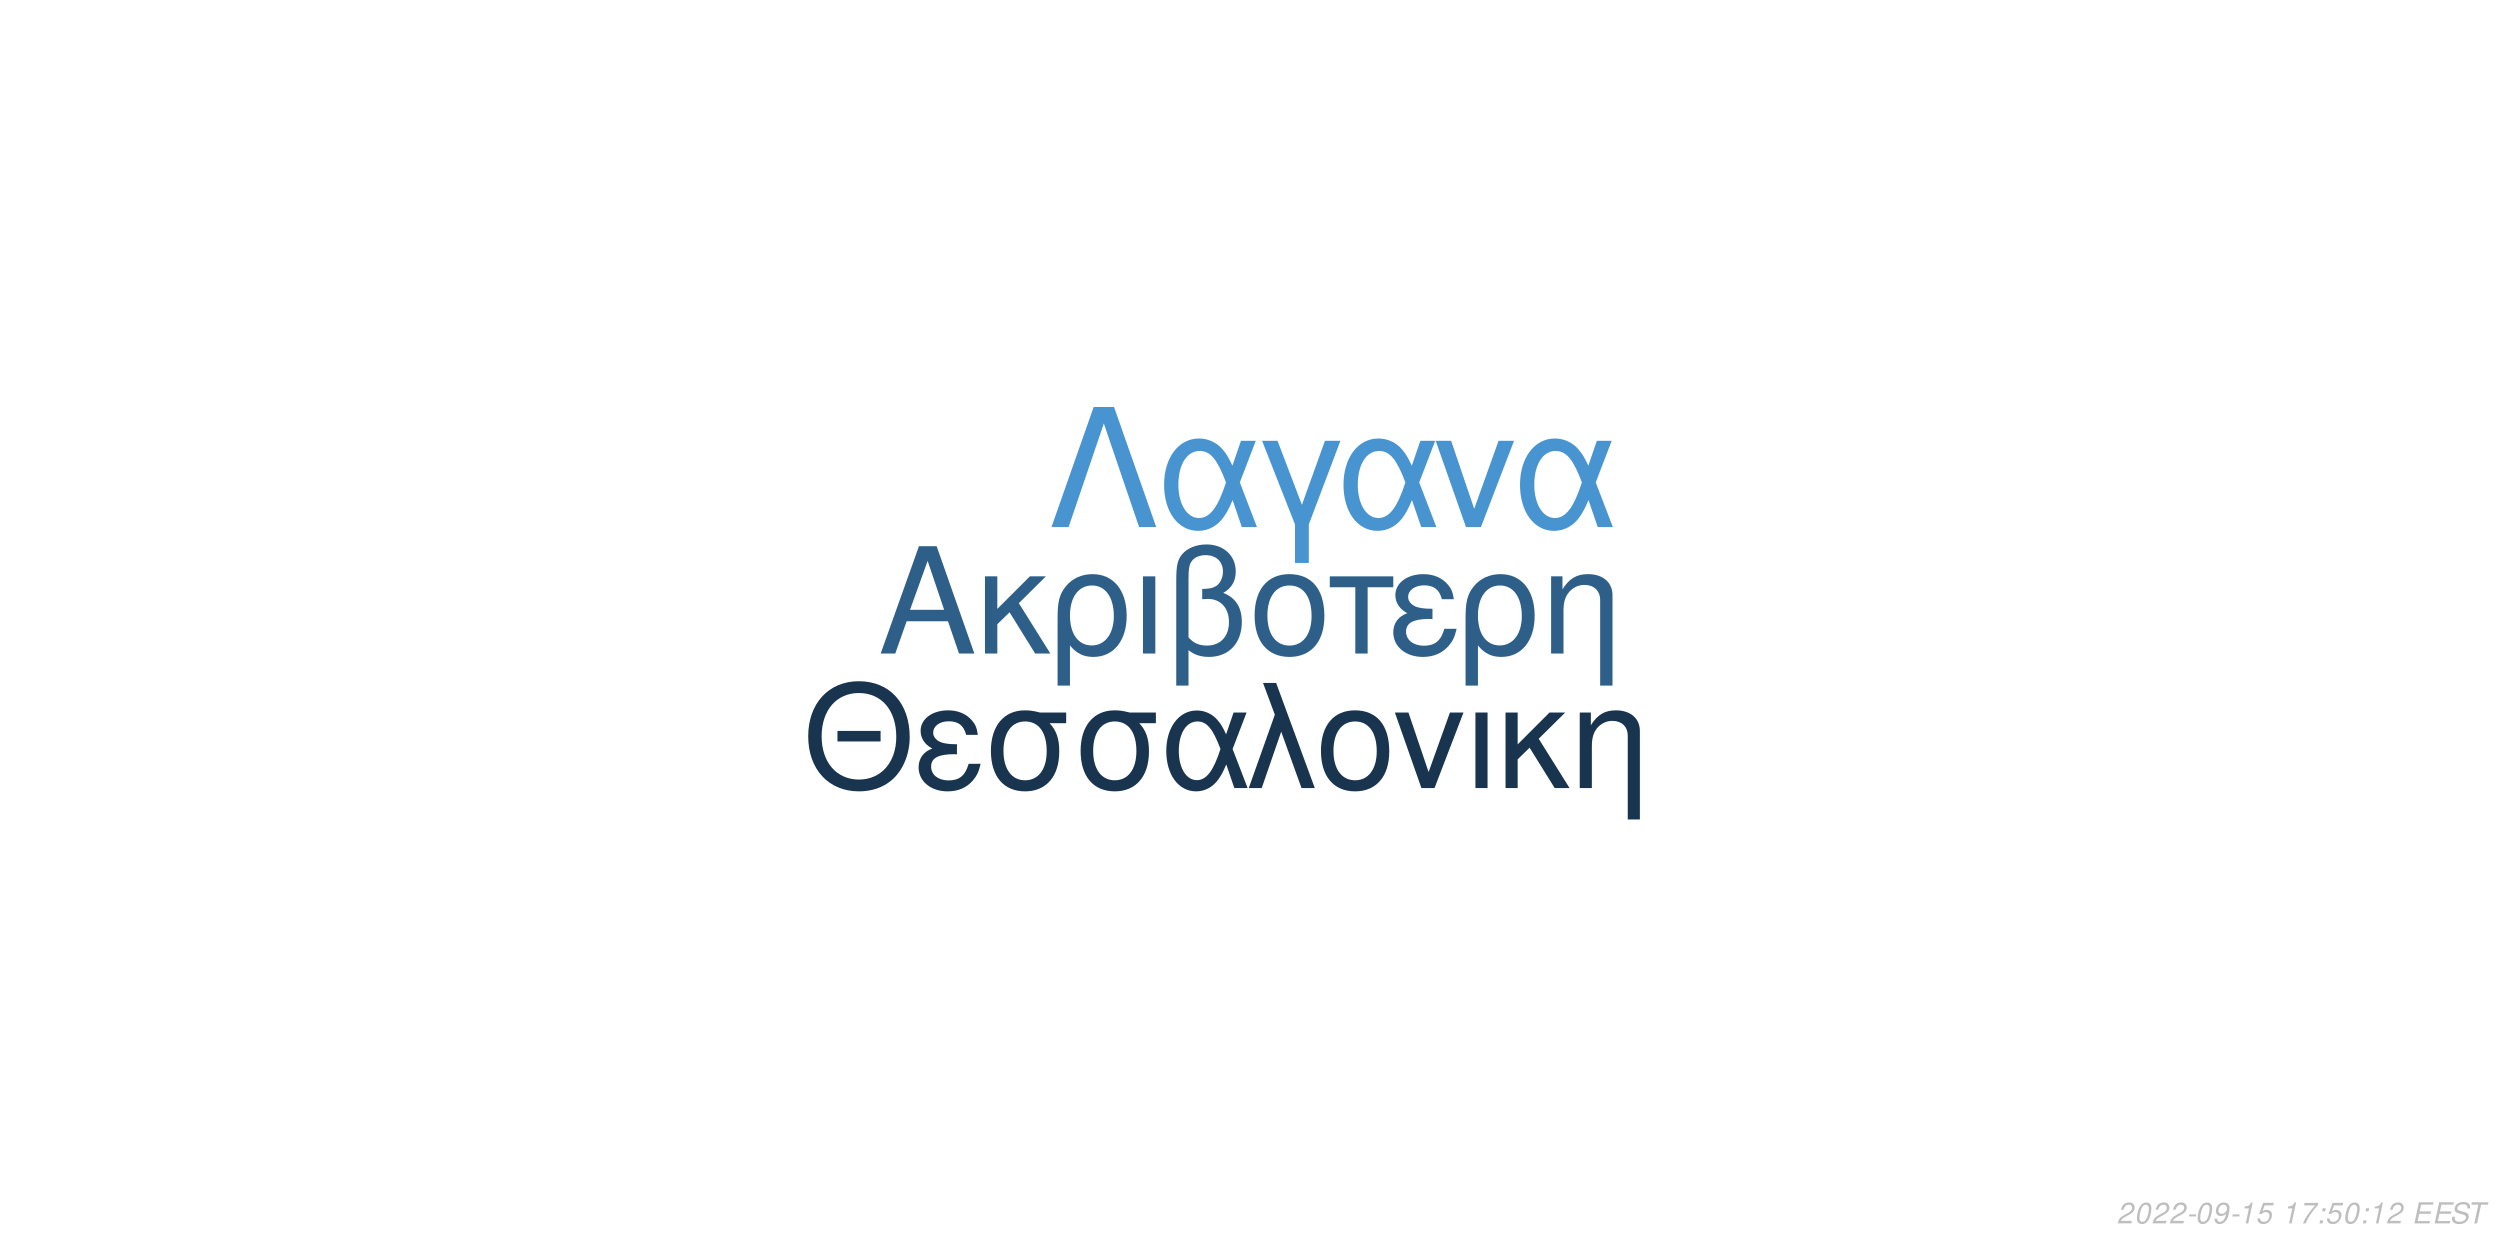
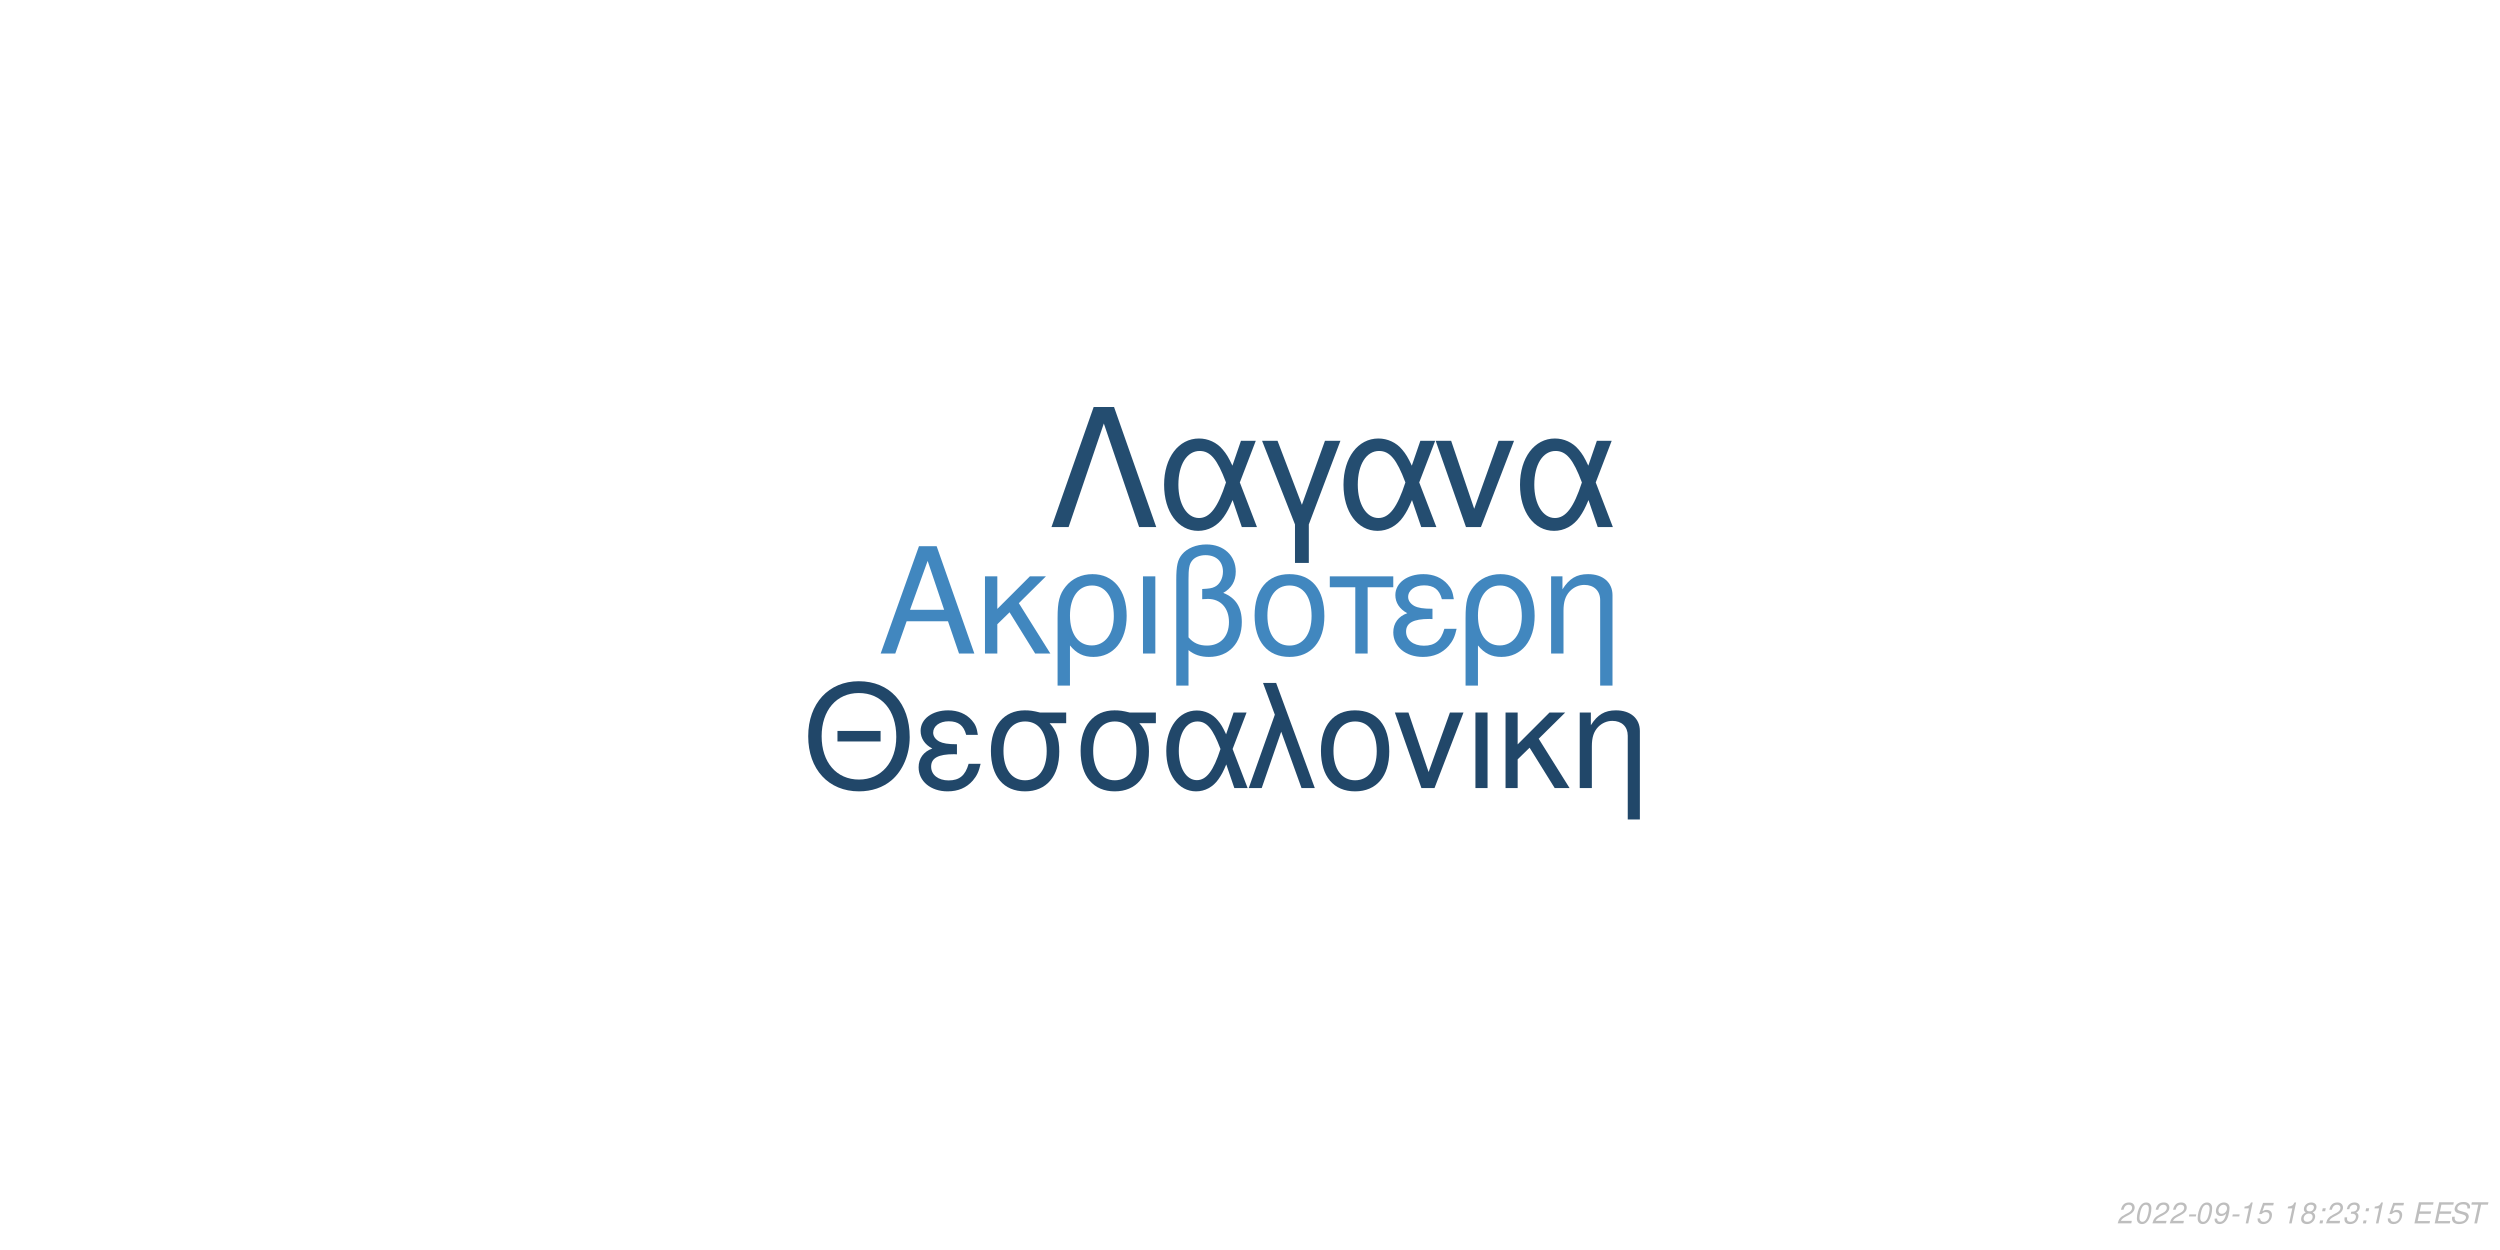
<svg xmlns="http://www.w3.org/2000/svg" xmlns:xlink="http://www.w3.org/1999/xlink" width="864pt" height="432pt" viewBox="0 0 864 432" version="1.1">
  <defs>
    <g>
      <symbol overflow="visible" id="glyph0-0">
        <path style="stroke:none;" d="" />
      </symbol>
      <symbol overflow="visible" id="glyph0-1">
        <path style="stroke:none;" d="M 24.125 -11.141 L 27.938 0 L 33.234 0 L 20.203 -37.094 L 14.094 -37.094 L 0.859 0 L 5.906 0 L 9.828 -11.141 Z M 22.797 -15.109 L 11 -15.109 L 17.094 -32.016 Z M 22.797 -15.109 " />
      </symbol>
      <symbol overflow="visible" id="glyph0-2">
        <path style="stroke:none;" d="M 7.172 -15.422 L 7.172 -26.672 L 2.906 -26.672 L 2.906 0 L 7.172 0 L 7.172 -10.125 L 11.406 -14.25 L 20.25 0 L 25.5 0 L 14.609 -17.406 L 23.969 -26.672 L 18.422 -26.672 Z M 7.172 -15.422 " />
      </symbol>
      <symbol overflow="visible" id="glyph0-3">
        <path style="stroke:none;" d="M 3 11.094 L 7.281 11.094 L 7.281 -2.797 C 9.516 -0.047 11.953 1.172 15.375 1.172 C 22.344 1.172 26.875 -4.422 26.875 -13.031 C 26.875 -21.891 22.297 -27.438 15.062 -27.438 C 11.297 -27.438 7.984 -25.906 5.797 -23.156 C 3.672 -20.516 3 -17.969 3 -12.359 Z M 14.906 -23.516 C 19.547 -23.516 22.438 -19.438 22.438 -12.922 C 22.438 -6.812 19.391 -2.797 14.812 -2.797 C 10.172 -2.797 7.281 -6.766 7.281 -13.125 C 7.281 -19.484 10.234 -23.516 14.906 -23.516 Z M 14.906 -23.516 " />
      </symbol>
      <symbol overflow="visible" id="glyph0-4">
        <path style="stroke:none;" d="M 3.516 0 L 7.781 0 L 7.781 -26.672 L 3.516 -26.672 Z M 3.516 0 " />
      </symbol>
      <symbol overflow="visible" id="glyph0-5">
        <path style="stroke:none;" d="M 4.016 11.094 L 8.25 11.094 L 8.25 -1.172 C 10.172 0.406 12.422 1.172 15.312 1.172 C 22.188 1.172 26.672 -3.609 26.672 -10.891 C 26.672 -15.984 24.578 -19.234 20.25 -20.969 C 23.109 -22.547 24.578 -25.031 24.578 -28.344 C 24.578 -33.844 20.406 -37.703 14.453 -37.703 C 10.938 -37.703 7.734 -36.391 6 -34.25 C 4.484 -32.422 4.016 -30.328 4.016 -25.391 Z M 8.25 -25.656 C 8.25 -29.359 8.5 -30.844 9.469 -32.062 C 10.375 -33.281 12.156 -34 14.094 -34 C 17.812 -34 20.156 -31.812 20.156 -28.297 C 20.156 -25.953 18.984 -23.812 17.297 -23.047 C 16.281 -22.547 15.469 -22.438 12.984 -22.297 L 12.984 -18.781 C 13.734 -18.828 14.344 -18.875 14.969 -18.875 C 19.344 -18.875 22.234 -15.719 22.234 -10.891 C 22.234 -5.906 19.281 -2.75 14.656 -2.75 C 11.953 -2.75 9.922 -3.609 8.25 -5.594 Z M 8.25 -25.656 " />
      </symbol>
      <symbol overflow="visible" id="glyph0-6">
        <path style="stroke:none;" d="M 14.094 -27.438 C 6.562 -27.438 2.094 -22.094 2.094 -13.125 C 2.094 -4.125 6.562 1.172 14.141 1.172 C 21.672 1.172 26.203 -4.172 26.203 -12.922 C 26.203 -22.188 21.828 -27.438 14.094 -27.438 Z M 14.141 -23.516 C 18.938 -23.516 21.781 -19.594 21.781 -12.984 C 21.781 -6.672 18.828 -2.75 14.141 -2.75 C 9.422 -2.75 6.516 -6.672 6.516 -13.125 C 6.516 -19.594 9.422 -23.516 14.141 -23.516 Z M 14.141 -23.516 " />
      </symbol>
      <symbol overflow="visible" id="glyph0-7">
        <path style="stroke:none;" d="M 7.891 0 L 12.156 0 L 12.156 -22.906 L 21.016 -22.906 L 21.016 -26.672 L -0.922 -26.672 L -0.922 -22.906 L 7.891 -22.906 Z M 7.891 0 " />
      </symbol>
      <symbol overflow="visible" id="glyph0-8">
        <path style="stroke:none;" d="M 14.562 -15.469 C 11.344 -15.469 9.562 -15.781 8.297 -16.438 C 6.922 -17.203 6.156 -18.328 6.156 -19.547 C 6.156 -21.891 8.453 -23.562 11.656 -23.562 C 15.062 -23.562 16.953 -22.094 17.812 -18.781 L 21.938 -18.781 C 21.578 -21.266 21.062 -22.5 19.797 -23.922 C 17.812 -26.203 14.906 -27.438 11.453 -27.438 C 5.797 -27.438 1.734 -24.375 1.734 -20.203 C 1.734 -17.609 3.156 -15.375 5.859 -13.938 C 2.797 -12.875 1.016 -10.484 1.016 -7.328 C 1.016 -2.391 5.297 1.172 11.25 1.172 C 14.969 1.172 17.906 -0.109 20.156 -2.641 C 21.578 -4.328 22.297 -5.797 22.906 -8.547 L 18.672 -8.547 C 17.5 -4.422 15.422 -2.703 11.609 -2.703 C 7.938 -2.703 5.438 -4.688 5.438 -7.578 C 5.438 -10.578 7.938 -11.953 13.484 -11.953 C 13.641 -11.953 14.094 -11.953 14.562 -11.906 Z M 14.562 -15.469 " />
      </symbol>
      <symbol overflow="visible" id="glyph0-9">
        <path style="stroke:none;" d="M 3.562 -26.672 L 3.562 0 L 7.844 0 L 7.844 -14.703 C 7.844 -17.906 8.5 -19.891 10.031 -21.531 C 11.406 -22.953 13.188 -23.719 15.062 -23.719 C 18.375 -23.719 20.516 -21.672 20.516 -18.469 L 20.516 11.094 L 24.781 11.094 L 24.781 -20.156 C 24.781 -24.578 21.469 -27.438 16.328 -27.438 C 12.359 -27.438 9.828 -25.906 7.484 -22.188 L 7.484 -26.672 Z M 3.562 -26.672 " />
      </symbol>
      <symbol overflow="visible" id="glyph1-0">
        <path style="stroke:none;" d="" />
      </symbol>
      <symbol overflow="visible" id="glyph1-1">
        <path style="stroke:none;" d="M 26.859 -19.734 L 11.953 -19.734 L 11.953 -16.094 L 26.859 -16.094 Z M 19.328 -36.922 C 8.922 -36.922 1.844 -29.25 1.844 -17.891 C 1.844 -6.484 8.875 1.141 19.391 1.141 C 23.812 1.141 27.703 -0.203 30.641 -2.688 C 34.578 -6.031 36.922 -11.656 36.922 -17.594 C 36.922 -29.297 30 -36.922 19.328 -36.922 Z M 19.328 -32.844 C 27.203 -32.844 32.281 -26.906 32.281 -17.688 C 32.281 -8.922 27.062 -2.938 19.391 -2.938 C 11.609 -2.938 6.484 -8.922 6.484 -17.891 C 6.484 -26.859 11.609 -32.844 19.328 -32.844 Z M 19.328 -32.844 " />
      </symbol>
      <symbol overflow="visible" id="glyph1-2">
        <path style="stroke:none;" d="M 14.25 -15.141 C 11.109 -15.141 9.375 -15.453 8.125 -16.094 C 6.781 -16.844 6.031 -17.938 6.031 -19.141 C 6.031 -21.422 8.266 -23.078 11.406 -23.078 C 14.75 -23.078 16.594 -21.625 17.438 -18.391 L 21.469 -18.391 C 21.125 -20.828 20.625 -22.031 19.391 -23.422 C 17.438 -25.656 14.594 -26.859 11.219 -26.859 C 5.688 -26.859 1.688 -23.875 1.688 -19.781 C 1.688 -17.234 3.094 -15.047 5.734 -13.656 C 2.734 -12.609 1 -10.266 1 -7.172 C 1 -2.344 5.188 1.141 11.016 1.141 C 14.656 1.141 17.547 -0.094 19.734 -2.594 C 21.125 -4.234 21.828 -5.688 22.422 -8.375 L 18.281 -8.375 C 17.141 -4.328 15.094 -2.641 11.359 -2.641 C 7.766 -2.641 5.328 -4.578 5.328 -7.422 C 5.328 -10.359 7.766 -11.703 13.203 -11.703 C 13.359 -11.703 13.797 -11.703 14.25 -11.656 Z M 14.25 -15.141 " />
      </symbol>
      <symbol overflow="visible" id="glyph1-3">
        <path style="stroke:none;" d="M 29 -26.109 L 19.938 -26.109 C 17.594 -26.703 16.438 -26.859 14.703 -26.859 C 7.469 -26.859 2.984 -21.469 2.984 -12.859 C 2.984 -4.031 7.375 1.141 14.797 1.141 C 22.172 1.141 26.609 -4.078 26.609 -12.656 C 26.609 -17.047 25.656 -19.828 23.266 -22.422 L 29 -22.422 Z M 14.797 -23.016 C 19.531 -23.016 22.266 -19.234 22.266 -12.75 C 22.266 -6.531 19.438 -2.688 14.797 -2.688 C 10.172 -2.688 7.328 -6.531 7.328 -12.859 C 7.328 -19.188 10.172 -23.016 14.797 -23.016 Z M 14.797 -23.016 " />
      </symbol>
      <symbol overflow="visible" id="glyph1-4">
        <path style="stroke:none;" d="M 29.344 -26.109 L 24.859 -26.109 L 22.266 -18.578 C 21.125 -21.031 20.484 -22.125 19.328 -23.469 C 17.547 -25.609 14.906 -26.812 12.156 -26.812 C 5.984 -26.812 1.594 -20.984 1.594 -12.812 C 1.594 -4.578 5.828 1.141 11.906 1.141 C 14.953 1.141 17.734 -0.344 19.625 -3.047 C 20.672 -4.531 21.281 -5.688 22.328 -8.172 L 25.109 0 L 29.703 0 L 24.516 -13.5 Z M 20.328 -13.5 C 17.891 -5.922 15.453 -2.734 12.156 -2.734 C 8.516 -2.734 5.922 -6.922 5.922 -12.812 C 5.922 -18.938 8.516 -23.016 12.359 -23.016 C 15.594 -23.016 17.688 -20.531 20.328 -13.5 Z M 20.328 -13.5 " />
      </symbol>
      <symbol overflow="visible" id="glyph1-5">
        <path style="stroke:none;" d="M 1.094 0 L 5.578 0 L 12.312 -19.484 L 19.328 0 L 23.922 0 L 10.562 -36.328 L 6.031 -36.328 L 10.109 -25.359 Z M 1.094 0 " />
      </symbol>
      <symbol overflow="visible" id="glyph1-6">
        <path style="stroke:none;" d="M 13.797 -26.859 C 6.422 -26.859 2.047 -21.625 2.047 -12.859 C 2.047 -4.031 6.422 1.141 13.859 1.141 C 21.234 1.141 25.656 -4.078 25.656 -12.656 C 25.656 -21.719 21.375 -26.859 13.797 -26.859 Z M 13.859 -23.016 C 18.531 -23.016 21.328 -19.188 21.328 -12.703 C 21.328 -6.531 18.438 -2.688 13.859 -2.688 C 9.219 -2.688 6.375 -6.531 6.375 -12.859 C 6.375 -19.188 9.219 -23.016 13.859 -23.016 Z M 13.859 -23.016 " />
      </symbol>
      <symbol overflow="visible" id="glyph1-7">
        <path style="stroke:none;" d="M 14.297 0 L 24.312 -26.109 L 19.625 -26.109 L 12.25 -5.531 L 5.281 -26.109 L 0.594 -26.109 L 9.766 0 Z M 14.297 0 " />
      </symbol>
      <symbol overflow="visible" id="glyph1-8">
        <path style="stroke:none;" d="M 3.438 0 L 7.625 0 L 7.625 -26.109 L 3.438 -26.109 Z M 3.438 0 " />
      </symbol>
      <symbol overflow="visible" id="glyph1-9">
        <path style="stroke:none;" d="M 7.031 -15.094 L 7.031 -26.109 L 2.844 -26.109 L 2.844 0 L 7.031 0 L 7.031 -9.922 L 11.156 -13.953 L 19.828 0 L 24.969 0 L 14.297 -17.047 L 23.469 -26.109 L 18.031 -26.109 Z M 7.031 -15.094 " />
      </symbol>
      <symbol overflow="visible" id="glyph1-10">
        <path style="stroke:none;" d="M 3.484 -26.109 L 3.484 0 L 7.672 0 L 7.672 -14.406 C 7.672 -17.547 8.328 -19.484 9.812 -21.078 C 11.156 -22.469 12.906 -23.219 14.75 -23.219 C 17.984 -23.219 20.078 -21.234 20.078 -18.094 L 20.078 10.859 L 24.266 10.859 L 24.266 -19.734 C 24.266 -24.062 21.031 -26.859 16 -26.859 C 12.109 -26.859 9.609 -25.359 7.328 -21.719 L 7.328 -26.109 Z M 3.484 -26.109 " />
      </symbol>
      <symbol overflow="visible" id="glyph2-0">
        <path style="stroke:none;" d="" />
      </symbol>
      <symbol overflow="visible" id="glyph2-1">
        <path style="stroke:none;" d="M 22.531 -41.484 L 15.484 -41.484 L 0.906 0 L 6.828 0 L 19 -35.797 L 31.188 0 L 37.109 0 Z M 22.531 -41.484 " />
      </symbol>
      <symbol overflow="visible" id="glyph2-2">
        <path style="stroke:none;" d="M 33.516 -29.812 L 28.391 -29.812 L 25.438 -21.219 C 24.125 -24.016 23.391 -25.266 22.078 -26.797 C 20.031 -29.25 17.016 -30.609 13.891 -30.609 C 6.828 -30.609 1.828 -23.953 1.828 -14.625 C 1.828 -5.234 6.656 1.312 13.594 1.312 C 17.078 1.312 20.266 -0.391 22.422 -3.469 C 23.609 -5.172 24.297 -6.484 25.5 -9.328 L 28.688 0 L 33.922 0 L 28 -15.422 Z M 23.219 -15.422 C 20.422 -6.766 17.641 -3.125 13.891 -3.125 C 9.734 -3.125 6.766 -7.906 6.766 -14.625 C 6.766 -21.625 9.734 -26.297 14.109 -26.297 C 17.812 -26.297 20.203 -23.453 23.219 -15.422 Z M 23.219 -15.422 " />
      </symbol>
      <symbol overflow="visible" id="glyph2-3">
        <path style="stroke:none;" d="M 12.062 12.406 L 16.844 12.406 L 16.844 -0.906 L 27.766 -29.812 L 22.422 -29.812 L 14.453 -7.688 L 6.031 -29.812 L 0.688 -29.812 L 12.062 -0.906 Z M 12.062 12.406 " />
      </symbol>
      <symbol overflow="visible" id="glyph2-4">
        <path style="stroke:none;" d="M 16.328 0 L 27.766 -29.812 L 22.422 -29.812 L 14 -6.312 L 6.031 -29.812 L 0.688 -29.812 L 11.156 0 Z M 16.328 0 " />
      </symbol>
      <symbol overflow="visible" id="glyph3-0">
        <path style="stroke:none;" d="" />
      </symbol>
      <symbol overflow="visible" id="glyph3-1">
        <path style="stroke:none;" d="M 5.234 -0.875 L 1.469 -0.875 C 1.641 -1.375 2.203 -1.891 3.109 -2.344 L 4.234 -2.938 C 5.562 -3.625 6.219 -4.469 6.219 -5.484 C 6.219 -5.938 6.062 -6.359 5.797 -6.656 C 5.469 -7.047 4.984 -7.234 4.312 -7.234 C 2.766 -7.234 1.891 -6.453 1.484 -4.734 L 2.375 -4.734 C 2.484 -5.188 2.609 -5.484 2.797 -5.75 C 3.094 -6.203 3.609 -6.453 4.188 -6.453 C 4.891 -6.453 5.344 -6.031 5.344 -5.375 C 5.344 -4.703 4.859 -4.094 4.016 -3.656 L 2.984 -3.125 C 1.234 -2.188 0.797 -1.656 0.344 -0.016 L 5.047 -0.016 Z M 5.234 -0.875 " />
      </symbol>
      <symbol overflow="visible" id="glyph3-2">
        <path style="stroke:none;" d="M 4.203 -7.234 C 3.375 -7.234 2.688 -6.812 2.125 -5.984 C 1.484 -5.047 0.984 -3.188 0.984 -1.734 C 0.984 -1.109 1.172 -0.562 1.484 -0.266 C 1.797 0.047 2.281 0.234 2.766 0.234 C 3.625 0.234 4.281 -0.156 4.859 -1.016 C 5.516 -1.953 6 -3.797 6 -5.266 C 6 -6.5 5.328 -7.234 4.203 -7.234 Z M 4.094 -6.453 C 4.734 -6.453 5.125 -5.984 5.125 -5.156 C 5.125 -4.203 4.781 -2.625 4.406 -1.812 C 3.984 -0.938 3.516 -0.547 2.875 -0.547 C 2.25 -0.547 1.875 -1.031 1.875 -1.828 C 1.875 -2.797 2.203 -4.344 2.594 -5.203 C 2.984 -6.047 3.453 -6.453 4.094 -6.453 Z M 4.094 -6.453 " />
      </symbol>
      <symbol overflow="visible" id="glyph3-3">
        <path style="stroke:none;" d="M 3.516 -3.125 L 1.125 -3.125 L 0.969 -2.406 L 3.359 -2.406 Z M 3.516 -3.125 " />
      </symbol>
      <symbol overflow="visible" id="glyph3-4">
        <path style="stroke:none;" d="M 0.844 -1.656 C 0.844 -1.547 0.844 -1.438 0.844 -1.375 C 0.844 -0.406 1.531 0.234 2.578 0.234 C 3.203 0.234 3.766 0.016 4.297 -0.438 C 4.938 -1 5.312 -1.656 5.594 -2.719 C 5.844 -3.672 6.016 -4.766 6.016 -5.375 C 6.016 -5.844 5.844 -6.328 5.547 -6.656 C 5.203 -7.031 4.703 -7.234 4.062 -7.234 C 2.516 -7.234 1.297 -5.938 1.297 -4.266 C 1.297 -3.203 1.984 -2.547 3.047 -2.547 C 3.484 -2.547 3.953 -2.672 4.281 -2.891 C 4.406 -2.984 4.547 -3.078 4.828 -3.344 C 4.438 -1.484 3.703 -0.547 2.703 -0.547 C 2.109 -0.547 1.719 -0.938 1.719 -1.547 L 1.719 -1.656 Z M 3.953 -6.453 C 4.625 -6.453 5.141 -5.953 5.141 -5.281 C 5.141 -4.188 4.312 -3.312 3.297 -3.312 C 2.594 -3.312 2.172 -3.734 2.172 -4.453 C 2.172 -5.562 2.984 -6.453 3.953 -6.453 Z M 3.953 -6.453 " />
      </symbol>
      <symbol overflow="visible" id="glyph3-5">
        <path style="stroke:none;" d="M 3.703 -5.188 L 2.594 0 L 3.469 0 L 5.016 -7.234 L 4.438 -7.234 C 3.906 -6.156 3.688 -6.016 2.234 -5.812 L 2.109 -5.188 Z M 3.703 -5.188 " />
      </symbol>
      <symbol overflow="visible" id="glyph3-6">
        <path style="stroke:none;" d="M 6.297 -7.094 L 2.594 -7.094 L 1.234 -3.234 L 2.047 -3.234 C 2.656 -3.766 2.938 -3.906 3.531 -3.906 C 4.328 -3.906 4.797 -3.453 4.797 -2.688 C 4.797 -1.438 3.969 -0.547 2.828 -0.547 C 2.031 -0.547 1.609 -0.938 1.578 -1.734 L 0.703 -1.734 L 0.703 -1.516 C 0.703 -0.938 0.844 -0.547 1.188 -0.266 C 1.562 0.062 2.078 0.234 2.703 0.234 C 3.656 0.234 4.391 -0.156 4.984 -0.922 C 5.422 -1.5 5.672 -2.234 5.672 -2.953 C 5.672 -4 4.938 -4.672 3.812 -4.672 C 3.328 -4.672 2.906 -4.547 2.406 -4.234 L 3.109 -6.219 L 6.109 -6.219 Z M 6.297 -7.094 " />
      </symbol>
      <symbol overflow="visible" id="glyph3-7">
        <path style="stroke:none;" d="" />
      </symbol>
      <symbol overflow="visible" id="glyph3-8">
-         <path style="stroke:none;" d="M 6.703 -7.094 L 1.953 -7.094 L 1.766 -6.219 L 5.594 -6.219 C 3.344 -3.688 2.266 -2.109 1.375 0 L 2.344 0 C 3.031 -1.906 4.828 -4.594 6.547 -6.281 Z M 6.703 -7.094 " />
+         <path style="stroke:none;" d="M 4.766 -3.797 C 5.078 -3.969 5.234 -4.078 5.438 -4.234 C 5.812 -4.594 6.062 -5.172 6.062 -5.734 C 6.062 -6.625 5.344 -7.234 4.266 -7.234 C 2.812 -7.234 1.703 -6.219 1.703 -4.875 C 1.703 -4.406 1.875 -4.125 2.359 -3.812 C 1.297 -3.312 0.75 -2.516 0.75 -1.469 C 0.75 -0.438 1.547 0.234 2.812 0.234 C 3.656 0.234 4.359 -0.094 4.938 -0.734 C 5.359 -1.234 5.609 -1.859 5.609 -2.438 C 5.609 -3.047 5.312 -3.516 4.766 -3.797 Z M 4.109 -6.453 C 4.797 -6.453 5.188 -6.125 5.188 -5.578 C 5.188 -5.266 5.062 -4.922 4.859 -4.672 C 4.562 -4.312 4.188 -4.156 3.656 -4.156 C 2.984 -4.156 2.594 -4.453 2.594 -4.984 C 2.594 -5.859 3.203 -6.453 4.109 -6.453 Z M 3.453 -3.406 C 4.234 -3.406 4.734 -2.984 4.734 -2.312 C 4.734 -1.312 3.922 -0.547 2.875 -0.547 C 2.125 -0.547 1.625 -0.969 1.625 -1.625 C 1.625 -2.609 2.438 -3.406 3.453 -3.406 Z M 3.453 -3.406 " />
      </symbol>
      <symbol overflow="visible" id="glyph3-9">
        <path style="stroke:none;" d="M 2.359 -1.031 L 1.312 -1.031 L 1.094 0 L 2.141 0 Z M 3.266 -5.234 L 2.219 -5.234 L 2 -4.203 L 3.047 -4.203 Z M 3.266 -5.234 " />
      </symbol>
      <symbol overflow="visible" id="glyph3-10">
+         <path style="stroke:none;" d="M 2.922 -3.312 C 3.125 -3.344 3.234 -3.344 3.375 -3.344 C 4.203 -3.344 4.688 -3 4.688 -2.406 C 4.688 -1.312 3.906 -0.547 2.781 -0.547 C 2.047 -0.547 1.594 -0.938 1.594 -1.562 C 1.594 -1.719 1.609 -1.844 1.656 -2.094 L 0.766 -2.094 C 0.734 -1.797 0.719 -1.641 0.719 -1.469 C 0.719 -0.375 1.406 0.234 2.641 0.234 C 3.547 0.234 4.297 -0.078 4.812 -0.656 C 5.266 -1.156 5.562 -1.875 5.562 -2.547 C 5.562 -3.125 5.344 -3.453 4.797 -3.734 C 5.641 -4.234 6.016 -4.844 6.016 -5.734 C 6.016 -6.656 5.312 -7.234 4.203 -7.234 C 3.375 -7.234 2.672 -6.938 2.188 -6.375 C 1.891 -6.031 1.703 -5.641 1.516 -4.906 L 2.391 -4.906 C 2.5 -5.359 2.594 -5.594 2.734 -5.812 C 3.047 -6.234 3.516 -6.453 4.078 -6.453 C 4.734 -6.453 5.141 -6.125 5.141 -5.578 C 5.141 -5.188 5.016 -4.797 4.797 -4.547 C 4.516 -4.234 4 -4.062 3.266 -4.062 L 3.078 -4.062 Z M 2.922 -3.312 " />
+       </symbol>
+       <symbol overflow="visible" id="glyph3-11">
        <path style="stroke:none;" d="M 2.547 -3.312 L 6.5 -3.312 L 6.688 -4.141 L 2.719 -4.141 L 3.219 -6.469 L 7.344 -6.469 L 7.516 -7.297 L 2.453 -7.297 L 0.906 0 L 6.125 0 L 6.297 -0.812 L 2.016 -0.812 Z M 2.547 -3.312 " />
      </symbol>
-       <symbol overflow="visible" id="glyph3-11">
+       <symbol overflow="visible" id="glyph3-12">
        <path style="stroke:none;" d="M 7.062 -5.156 C 7.125 -5.438 7.141 -5.562 7.141 -5.703 C 7.141 -6.156 6.938 -6.594 6.594 -6.891 C 6.188 -7.25 5.656 -7.406 4.875 -7.406 C 3.844 -7.406 3.047 -7.125 2.5 -6.562 C 2.094 -6.141 1.781 -5.438 1.781 -4.922 C 1.781 -4.297 2.219 -3.766 2.891 -3.562 L 4.594 -3.094 C 5.406 -2.859 5.734 -2.578 5.734 -2.094 C 5.734 -1.781 5.547 -1.406 5.266 -1.141 C 4.844 -0.766 4.266 -0.578 3.453 -0.578 C 2.328 -0.578 1.812 -0.984 1.812 -1.906 C 1.812 -2.047 1.812 -2.125 1.844 -2.312 L 0.984 -2.312 C 0.906 -2.062 0.891 -1.906 0.891 -1.688 C 0.891 -0.484 1.797 0.234 3.297 0.234 C 4.359 0.234 5.234 -0.062 5.812 -0.609 C 6.344 -1.078 6.688 -1.797 6.688 -2.375 C 6.688 -2.641 6.609 -2.906 6.453 -3.156 C 6.234 -3.5 5.938 -3.703 5.469 -3.828 L 3.75 -4.312 C 2.984 -4.547 2.734 -4.734 2.734 -5.188 C 2.734 -5.547 2.875 -5.844 3.188 -6.109 C 3.547 -6.438 4.031 -6.594 4.703 -6.594 C 5.266 -6.594 5.688 -6.484 5.906 -6.297 C 6.094 -6.125 6.219 -5.797 6.219 -5.516 C 6.219 -5.422 6.203 -5.344 6.188 -5.156 Z M 7.062 -5.156 " />
      </symbol>
-       <symbol overflow="visible" id="glyph3-12">
+       <symbol overflow="visible" id="glyph3-13">
        <path style="stroke:none;" d="M 4.938 -6.469 L 7.312 -6.469 L 7.484 -7.297 L 1.75 -7.297 L 1.578 -6.469 L 3.984 -6.469 L 2.609 0 L 3.547 0 Z M 4.938 -6.469 " />
      </symbol>
    </g>
  </defs>
  <g id="surface1">
    <rect x="0" y="0" width="864" height="432" style="fill:rgb(100%,100%,100%);fill-opacity:1;stroke:none;" />
-     <g style="fill:rgb(17.647%,37.255%,53.725%);fill-opacity:1;">
+     <g style="fill:rgb(25.49%,52.941%,74.902%);fill-opacity:1;">
      <use xlink:href="#glyph0-1" x="303.5" y="225.861" />
      <use xlink:href="#glyph0-2" x="337.5" y="225.861" />
      <use xlink:href="#glyph0-3" x="362.5" y="225.861" />
      <use xlink:href="#glyph0-4" x="391.5" y="225.861" />
      <use xlink:href="#glyph0-5" x="402.5" y="225.861" />
      <use xlink:href="#glyph0-6" x="431.5" y="225.861" />
      <use xlink:href="#glyph0-7" x="460.5" y="225.861" />
      <use xlink:href="#glyph0-8" x="480.5" y="225.861" />
      <use xlink:href="#glyph0-3" x="503.5" y="225.861" />
      <use xlink:href="#glyph0-9" x="532.5" y="225.861" />
    </g>
-     <g style="fill:rgb(9.412%,20.392%,30.98%);fill-opacity:1;">
+     <g style="fill:rgb(12.941%,27.843%,41.176%);fill-opacity:1;">
      <use xlink:href="#glyph1-1" x="277.473" y="272.354" />
      <use xlink:href="#glyph1-2" x="316.473" y="272.354" />
      <use xlink:href="#glyph1-3" x="339.473" y="272.354" />
      <use xlink:href="#glyph1-3" x="370.473" y="272.354" />
      <use xlink:href="#glyph1-4" x="401.473" y="272.354" />
      <use xlink:href="#glyph1-5" x="430.473" y="272.354" />
      <use xlink:href="#glyph1-6" x="454.473" y="272.354" />
      <use xlink:href="#glyph1-7" x="481.473" y="272.354" />
      <use xlink:href="#glyph1-8" x="506.473" y="272.354" />
      <use xlink:href="#glyph1-9" x="517.473" y="272.354" />
      <use xlink:href="#glyph1-10" x="542.473" y="272.354" />
    </g>
-     <g style="fill:rgb(28.235%,58.039%,81.569%);fill-opacity:1;">
+     <g style="fill:rgb(14.118%,30.196%,43.922%);fill-opacity:1;">
      <use xlink:href="#glyph2-1" x="362.484" y="182.152" />
      <use xlink:href="#glyph2-2" x="400.484" y="182.152" />
      <use xlink:href="#glyph2-3" x="435.484" y="182.152" />
      <use xlink:href="#glyph2-2" x="462.484" y="182.152" />
      <use xlink:href="#glyph2-4" x="495.484" y="182.152" />
      <use xlink:href="#glyph2-2" x="523.484" y="182.152" />
    </g>
    <g style="fill:rgb(74.51%,74.51%,74.51%);fill-opacity:1;">
      <use xlink:href="#glyph3-1" x="731.52" y="422.81" />
      <use xlink:href="#glyph3-2" x="737.52" y="422.81" />
      <use xlink:href="#glyph3-1" x="743.52" y="422.81" />
      <use xlink:href="#glyph3-1" x="749.52" y="422.81" />
      <use xlink:href="#glyph3-3" x="755.52" y="422.81" />
      <use xlink:href="#glyph3-2" x="758.52" y="422.81" />
      <use xlink:href="#glyph3-4" x="764.52" y="422.81" />
      <use xlink:href="#glyph3-3" x="770.52" y="422.81" />
      <use xlink:href="#glyph3-5" x="773.52" y="422.81" />
      <use xlink:href="#glyph3-6" x="779.52" y="422.81" />
      <use xlink:href="#glyph3-7" x="785.52" y="422.81" />
      <use xlink:href="#glyph3-5" x="788.52" y="422.81" />
      <use xlink:href="#glyph3-8" x="794.52" y="422.81" />
      <use xlink:href="#glyph3-9" x="800.52" y="422.81" />
-       <use xlink:href="#glyph3-6" x="803.52" y="422.81" />
-       <use xlink:href="#glyph3-2" x="809.52" y="422.81" />
+       <use xlink:href="#glyph3-1" x="803.52" y="422.81" />
+       <use xlink:href="#glyph3-10" x="809.52" y="422.81" />
      <use xlink:href="#glyph3-9" x="815.52" y="422.81" />
      <use xlink:href="#glyph3-5" x="818.52" y="422.81" />
-       <use xlink:href="#glyph3-1" x="824.52" y="422.81" />
+       <use xlink:href="#glyph3-6" x="824.52" y="422.81" />
      <use xlink:href="#glyph3-7" x="830.52" y="422.81" />
-       <use xlink:href="#glyph3-10" x="833.52" y="422.81" />
-       <use xlink:href="#glyph3-10" x="840.52" y="422.81" />
-       <use xlink:href="#glyph3-11" x="846.52" y="422.81" />
-       <use xlink:href="#glyph3-12" x="852.52" y="422.81" />
+       <use xlink:href="#glyph3-11" x="833.52" y="422.81" />
+       <use xlink:href="#glyph3-11" x="840.52" y="422.81" />
+       <use xlink:href="#glyph3-12" x="846.52" y="422.81" />
+       <use xlink:href="#glyph3-13" x="852.52" y="422.81" />
    </g>
  </g>
</svg>
